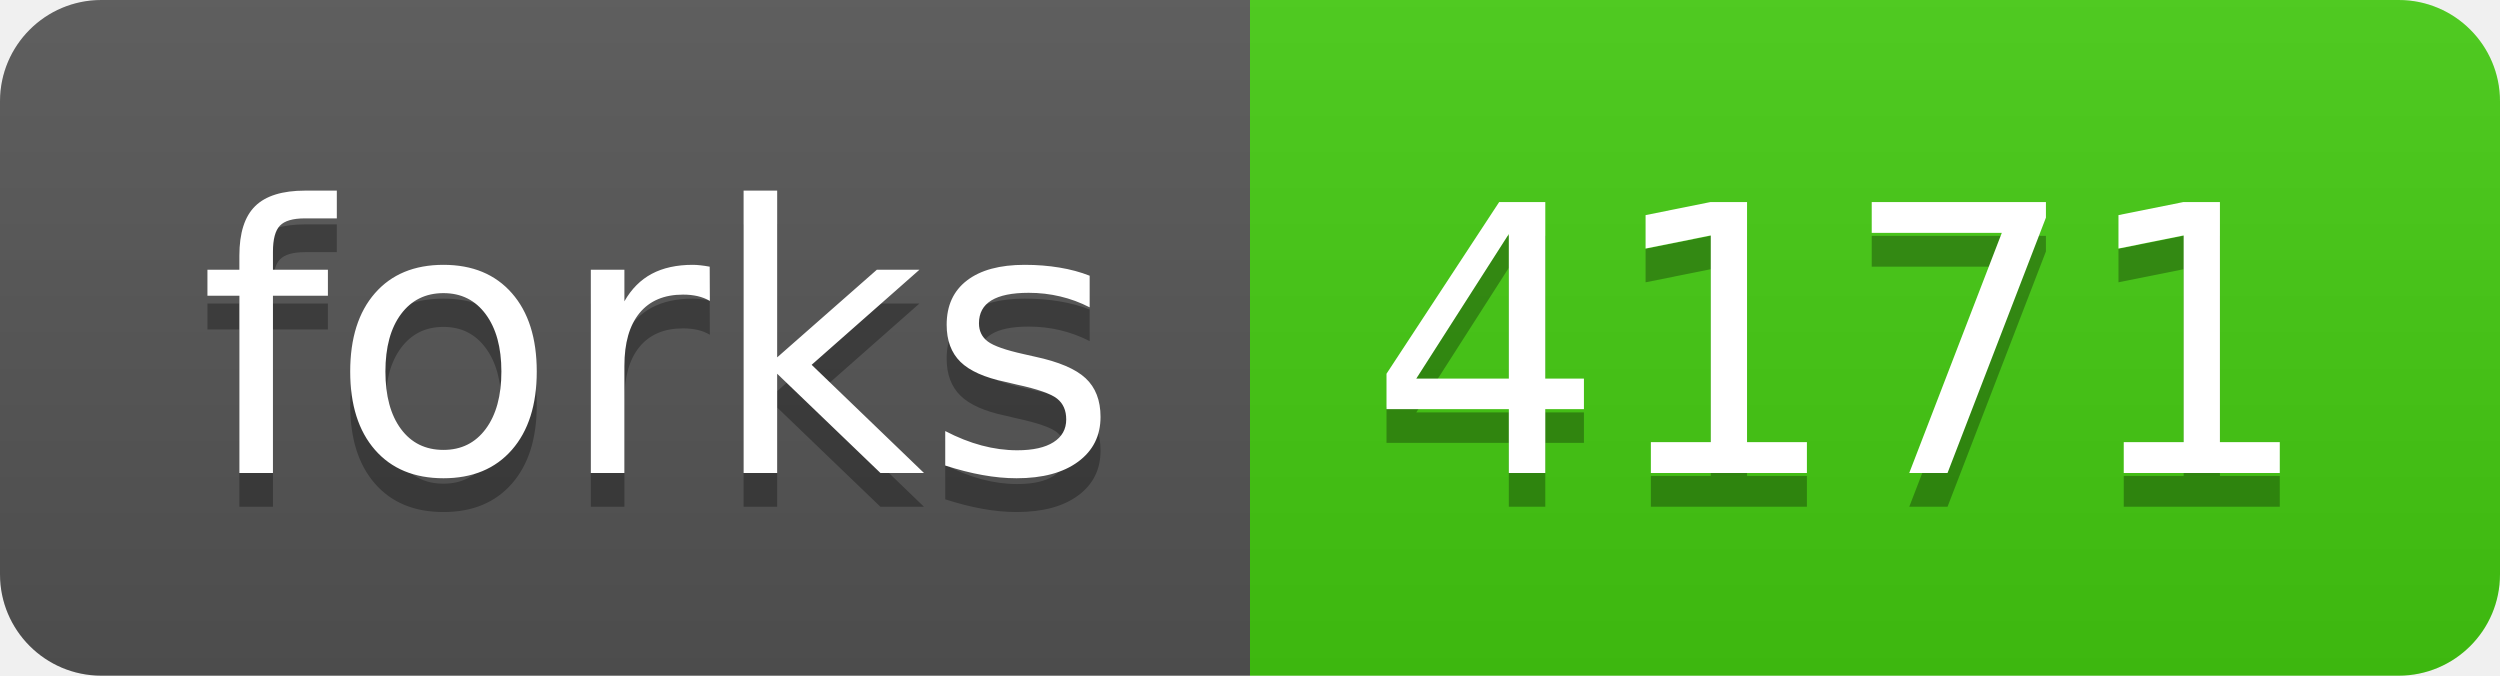
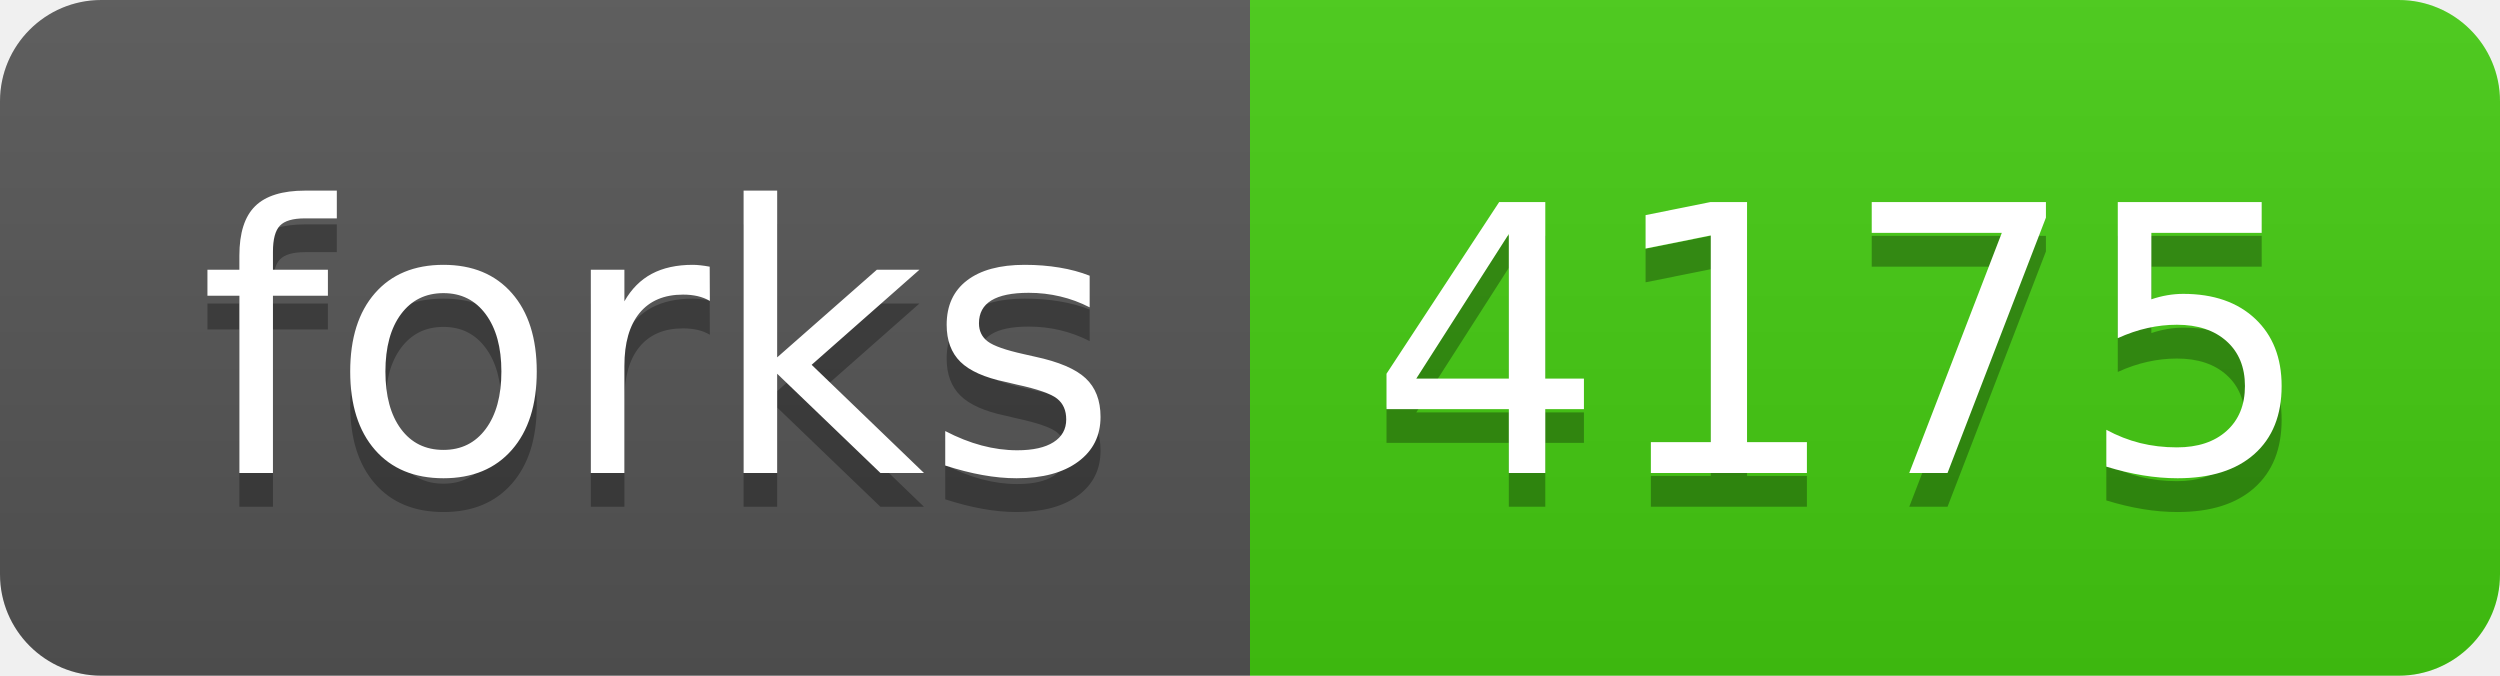
- <svg xmlns="http://www.w3.org/2000/svg" width="74" height="20" role="img" aria-label="forks: 4171">
+ <svg xmlns="http://www.w3.org/2000/svg" width="74" height="20" role="img" aria-label="forks: 4175">
  <linearGradient id="s" x2="0" y2="100%">
    <stop offset="0" stop-color="#bbb" stop-opacity=".1" />
    <stop offset="1" stop-opacity=".1" />
  </linearGradient>
  <clipPath id="r">
    <rect width="74" height="20" rx="3" fill="#fff" />
  </clipPath>
  <g clip-path="url(#r)">
    <rect width="37" height="20" fill="#555" />
    <rect x="37" width="37" height="20" fill="#4c1" />
    <rect width="74" height="20" fill="url(#s)" />
  </g>
  <g fill="#fff" text-anchor="middle" font-family="Verdana,Geneva,DejaVu Sans,sans-serif" text-rendering="geometricPrecision" font-size="110">
    <text aria-hidden="true" x="195" y="150" fill="#010101" fill-opacity=".3" transform="scale(.1)" textLength="270">forks</text>
    <text x="195" y="140" transform="scale(.1)" fill="#fff" textLength="270">forks</text>
-     <text aria-hidden="true" x="545" y="150" fill="#010101" fill-opacity=".3" transform="scale(.1)" textLength="270">4171</text>
-     <text x="545" y="140" transform="scale(.1)" fill="#fff" textLength="270">4171</text>
+     <text aria-hidden="true" x="545" y="150" fill="#010101" fill-opacity=".3" transform="scale(.1)" textLength="270">4175</text>
+     <text x="545" y="140" transform="scale(.1)" fill="#fff" textLength="270">4175</text>
  </g>
</svg>
